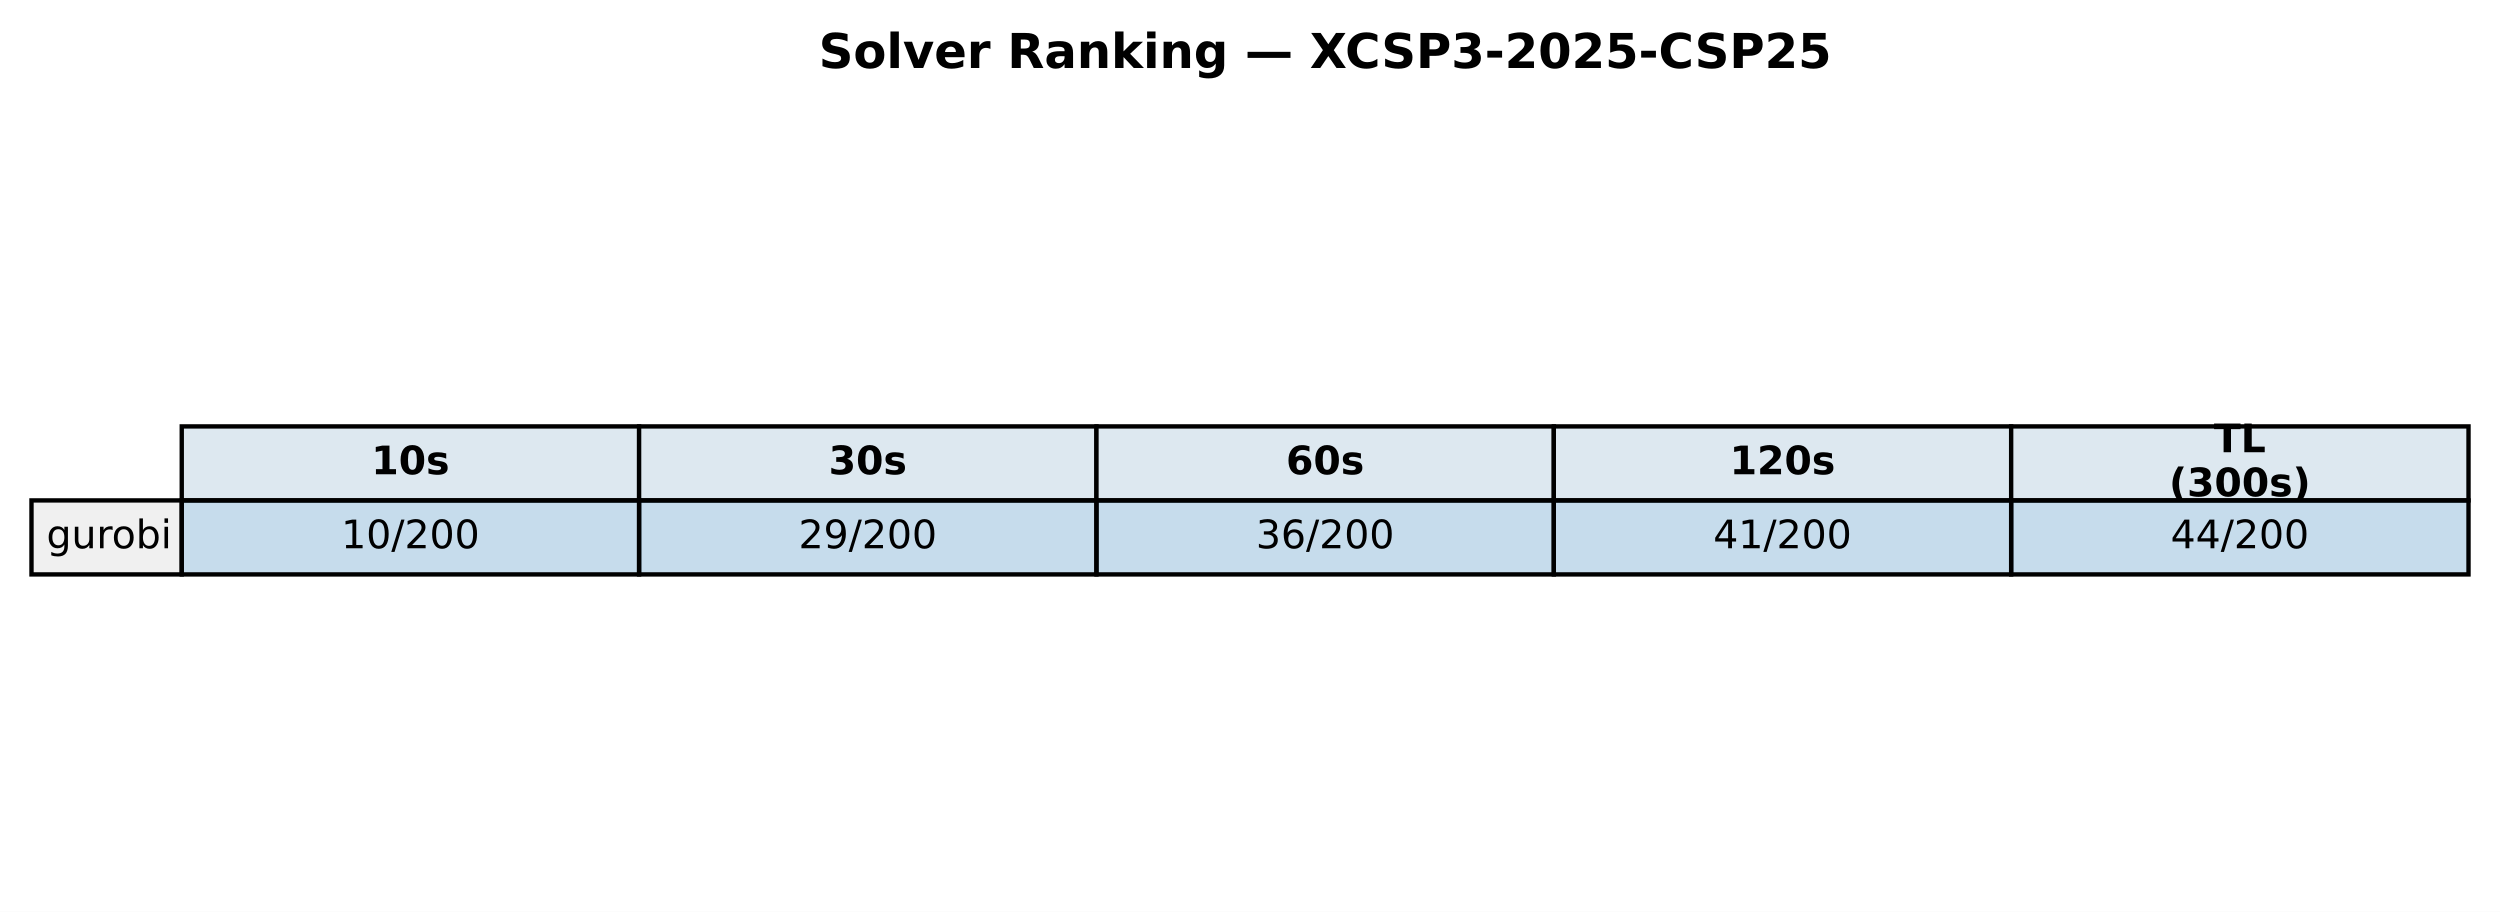
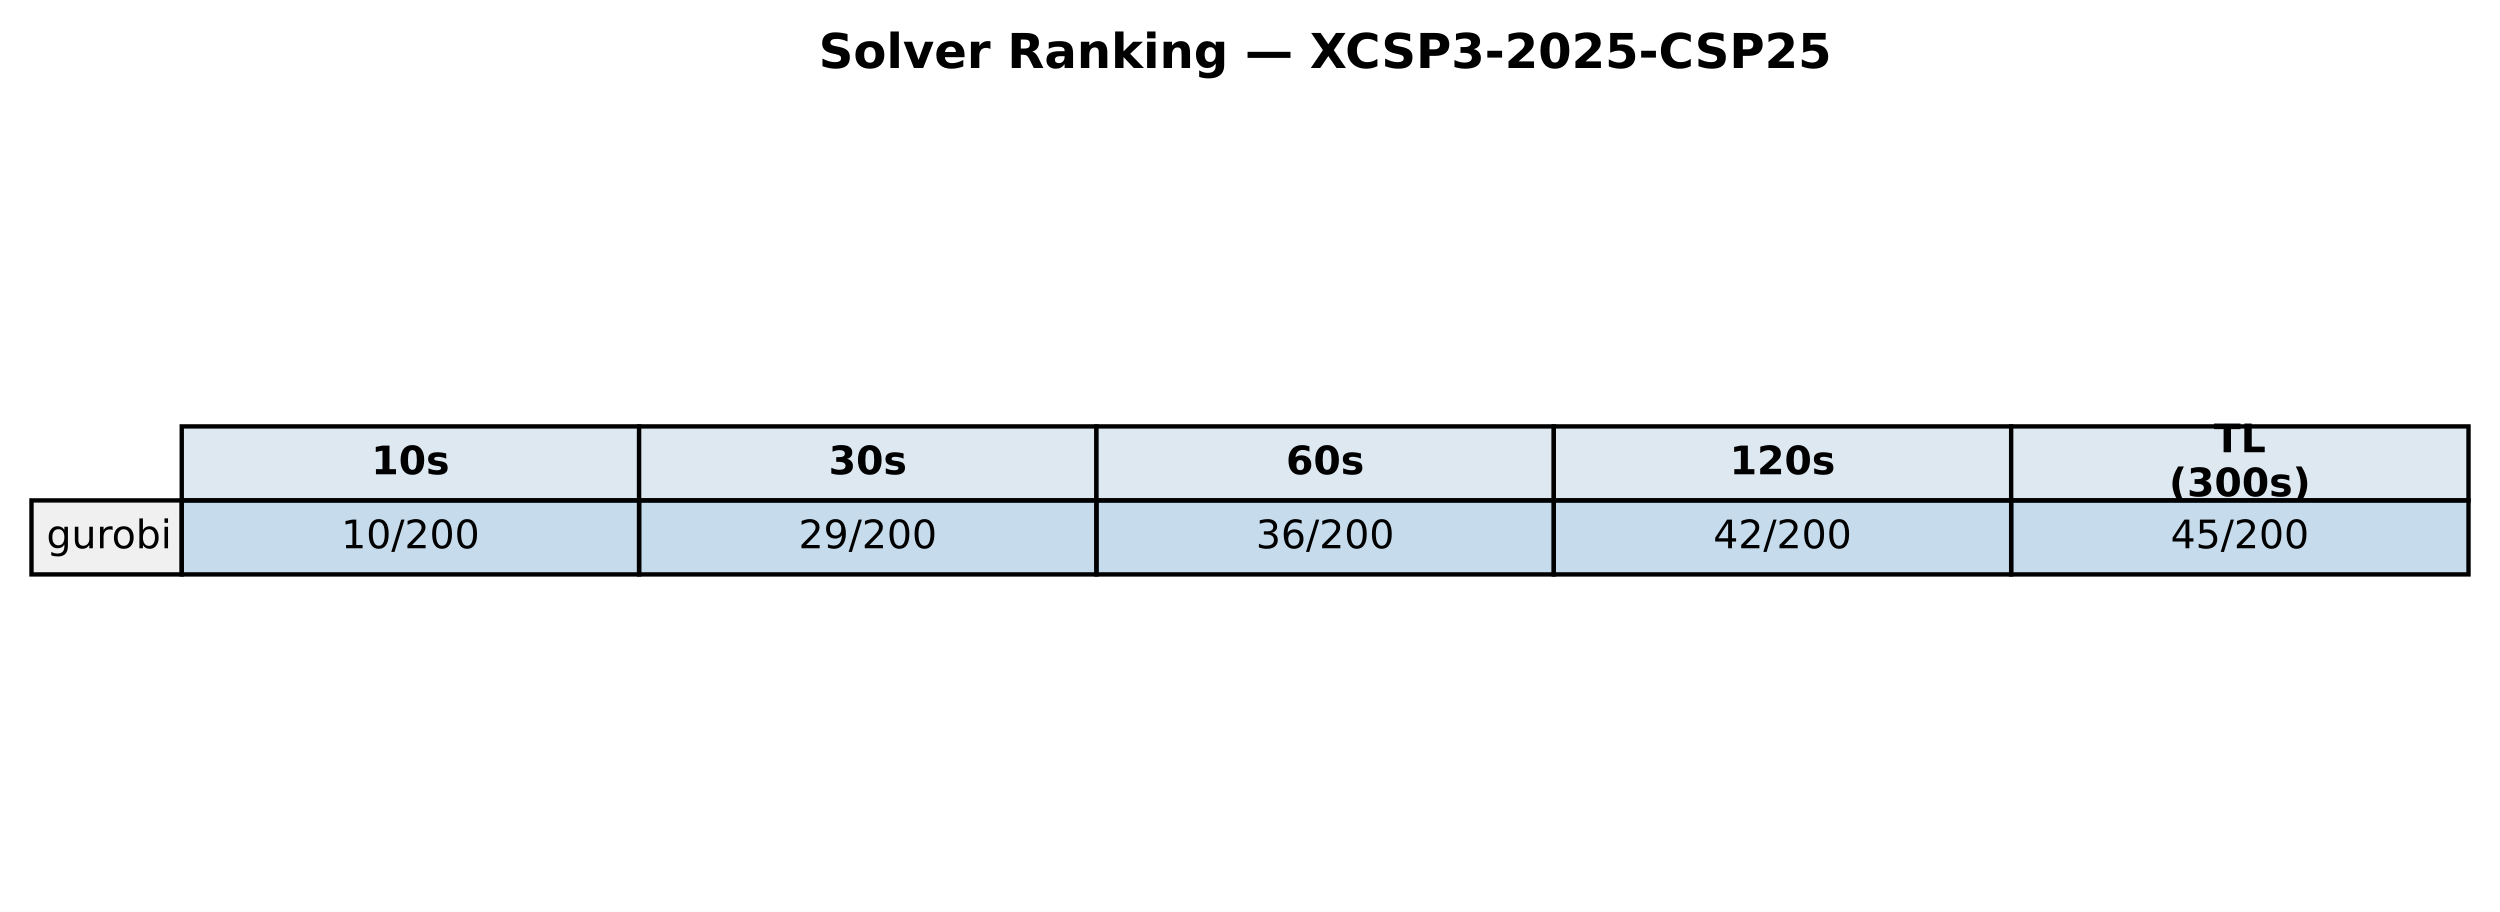
<svg xmlns="http://www.w3.org/2000/svg" xmlns:xlink="http://www.w3.org/1999/xlink" width="571.72pt" height="208.518pt" viewBox="0 0 571.72 208.518" version="1.1">
  <defs>
    <style type="text/css">*{stroke-linejoin: round; stroke-linecap: butt}</style>
  </defs>
  <g id="figure_1">
    <g id="patch_1">
      <path d="M 0 208.518  L 571.72 208.518  L 571.72 0  L 0 0  z " style="fill: #ffffff" />
    </g>
    <g id="axes_1">
      <g id="table_1">
        <g id="patch_2">
          <path d="M 41.563 114.438  L 146.154 114.438  L 146.154 97.514  L 41.563 97.514  z " style="fill: #dde8f0; stroke: #000000; stroke-linejoin: miter" />
        </g>
        <g id="text_1">
          <g transform="translate(84.91809 108.4594) scale(0.09 -0.09)">
            <defs>
              <path id="DejaVuSans-Bold-31" d="M 750 831  L 1813 831  L 1813 3847  L 722 3622  L 722 4441  L 1806 4666  L 2950 4666  L 2950 831  L 4013 831  L 4013 0  L 750 0  L 750 831  z " transform="scale(0.015625)" />
              <path id="DejaVuSans-Bold-30" d="M 2944 2338  Q 2944 3213 2780 3570  Q 2616 3928 2228 3928  Q 1841 3928 1675 3570  Q 1509 3213 1509 2338  Q 1509 1453 1675 1090  Q 1841 728 2228 728  Q 2613 728 2778 1090  Q 2944 1453 2944 2338  z M 4147 2328  Q 4147 1169 3647 539  Q 3147 -91 2228 -91  Q 1306 -91 806 539  Q 306 1169 306 2328  Q 306 3491 806 4120  Q 1306 4750 2228 4750  Q 3147 4750 3647 4120  Q 4147 3491 4147 2328  z " transform="scale(0.015625)" />
              <path id="DejaVuSans-Bold-73" d="M 3272 3391  L 3272 2541  Q 2913 2691 2578 2766  Q 2244 2841 1947 2841  Q 1628 2841 1473 2761  Q 1319 2681 1319 2516  Q 1319 2381 1436 2309  Q 1553 2238 1856 2203  L 2053 2175  Q 2913 2066 3209 1816  Q 3506 1566 3506 1031  Q 3506 472 3093 190  Q 2681 -91 1863 -91  Q 1516 -91 1145 -36  Q 775 19 384 128  L 384 978  Q 719 816 1070 734  Q 1422 653 1784 653  Q 2113 653 2278 743  Q 2444 834 2444 1013  Q 2444 1163 2330 1236  Q 2216 1309 1875 1350  L 1678 1375  Q 931 1469 631 1722  Q 331 1975 331 2491  Q 331 3047 712 3315  Q 1094 3584 1881 3584  Q 2191 3584 2531 3537  Q 2872 3491 3272 3391  z " transform="scale(0.015625)" />
            </defs>
            <use xlink:href="#DejaVuSans-Bold-31" />
            <use xlink:href="#DejaVuSans-Bold-30" transform="translate(69.58008 0)" />
            <use xlink:href="#DejaVuSans-Bold-73" transform="translate(139.1602 0)" />
          </g>
        </g>
        <g id="patch_3">
          <path d="M 146.154 114.438  L 250.746 114.438  L 250.746 97.514  L 146.154 97.514  z " style="fill: #dde8f0; stroke: #000000; stroke-linejoin: miter" />
        </g>
        <g id="text_2">
          <g transform="translate(189.5096 108.4594) scale(0.09 -0.09)">
            <defs>
              <path id="DejaVuSans-Bold-33" d="M 2981 2516  Q 3453 2394 3698 2092  Q 3944 1791 3944 1325  Q 3944 631 3412 270  Q 2881 -91 1863 -91  Q 1503 -91 1142 -33  Q 781 25 428 141  L 428 1069  Q 766 900 1098 814  Q 1431 728 1753 728  Q 2231 728 2486 893  Q 2741 1059 2741 1369  Q 2741 1688 2480 1852  Q 2219 2016 1709 2016  L 1228 2016  L 1228 2791  L 1734 2791  Q 2188 2791 2409 2933  Q 2631 3075 2631 3366  Q 2631 3634 2415 3781  Q 2200 3928 1806 3928  Q 1516 3928 1219 3862  Q 922 3797 628 3669  L 628 4550  Q 984 4650 1334 4700  Q 1684 4750 2022 4750  Q 2931 4750 3382 4451  Q 3834 4153 3834 3553  Q 3834 3144 3618 2883  Q 3403 2622 2981 2516  z " transform="scale(0.015625)" />
            </defs>
            <use xlink:href="#DejaVuSans-Bold-33" />
            <use xlink:href="#DejaVuSans-Bold-30" transform="translate(69.58008 0)" />
            <use xlink:href="#DejaVuSans-Bold-73" transform="translate(139.1602 0)" />
          </g>
        </g>
        <g id="patch_4">
          <path d="M 250.746 114.438  L 355.337 114.438  L 355.337 97.514  L 250.746 97.514  z " style="fill: #dde8f0; stroke: #000000; stroke-linejoin: miter" />
        </g>
        <g id="text_3">
          <g transform="translate(294.1011 108.4594) scale(0.09 -0.09)">
            <defs>
              <path id="DejaVuSans-Bold-36" d="M 2316 2303  Q 2000 2303 1842 2098  Q 1684 1894 1684 1484  Q 1684 1075 1842 870  Q 2000 666 2316 666  Q 2634 666 2792 870  Q 2950 1075 2950 1484  Q 2950 1894 2792 2098  Q 2634 2303 2316 2303  z M 3803 4544  L 3803 3681  Q 3506 3822 3243 3889  Q 2981 3956 2731 3956  Q 2194 3956 1894 3657  Q 1594 3359 1544 2772  Q 1750 2925 1990 3001  Q 2231 3078 2516 3078  Q 3231 3078 3670 2659  Q 4109 2241 4109 1563  Q 4109 813 3618 361  Q 3128 -91 2303 -91  Q 1394 -91 895 523  Q 397 1138 397 2266  Q 397 3422 980 4083  Q 1563 4744 2578 4744  Q 2900 4744 3203 4694  Q 3506 4644 3803 4544  z " transform="scale(0.015625)" />
            </defs>
            <use xlink:href="#DejaVuSans-Bold-36" />
            <use xlink:href="#DejaVuSans-Bold-30" transform="translate(69.58008 0)" />
            <use xlink:href="#DejaVuSans-Bold-73" transform="translate(139.1602 0)" />
          </g>
        </g>
        <g id="patch_5">
          <path d="M 355.337 114.438  L 459.929 114.438  L 459.929 97.514  L 355.337 97.514  z " style="fill: #dde8f0; stroke: #000000; stroke-linejoin: miter" />
        </g>
        <g id="text_4">
          <g transform="translate(395.5616 108.4594) scale(0.09 -0.09)">
            <defs>
              <path id="DejaVuSans-Bold-32" d="M 1844 884  L 3897 884  L 3897 0  L 506 0  L 506 884  L 2209 2388  Q 2438 2594 2547 2791  Q 2656 2988 2656 3200  Q 2656 3528 2436 3728  Q 2216 3928 1850 3928  Q 1569 3928 1234 3808  Q 900 3688 519 3450  L 519 4475  Q 925 4609 1322 4679  Q 1719 4750 2100 4750  Q 2938 4750 3402 4381  Q 3866 4013 3866 3353  Q 3866 2972 3669 2642  Q 3472 2313 2841 1759  L 1844 884  z " transform="scale(0.015625)" />
            </defs>
            <use xlink:href="#DejaVuSans-Bold-31" />
            <use xlink:href="#DejaVuSans-Bold-32" transform="translate(69.58008 0)" />
            <use xlink:href="#DejaVuSans-Bold-30" transform="translate(139.1602 0)" />
            <use xlink:href="#DejaVuSans-Bold-73" transform="translate(208.7402 0)" />
          </g>
        </g>
        <g id="patch_6">
          <path d="M 459.929 114.438  L 564.52 114.438  L 564.52 97.514  L 459.929 97.514  z " style="fill: #dde8f0; stroke: #000000; stroke-linejoin: miter" />
        </g>
        <g id="text_5">
          <g transform="translate(506.2872 103.4204) scale(0.09 -0.09)">
            <defs>
              <path id="DejaVuSans-Bold-54" d="M 31 4666  L 4331 4666  L 4331 3756  L 2784 3756  L 2784 0  L 1581 0  L 1581 3756  L 31 3756  L 31 4666  z " transform="scale(0.015625)" />
              <path id="DejaVuSans-Bold-4c" d="M 588 4666  L 1791 4666  L 1791 909  L 3903 909  L 3903 0  L 588 0  L 588 4666  z " transform="scale(0.015625)" />
            </defs>
            <use xlink:href="#DejaVuSans-Bold-54" />
            <use xlink:href="#DejaVuSans-Bold-4c" transform="translate(68.21289 0)" />
          </g>
          <g transform="translate(496.0399 113.4984) scale(0.09 -0.09)">
            <defs>
              <path id="DejaVuSans-Bold-28" d="M 2413 -844  L 1484 -844  Q 1006 -72 778 623  Q 550 1319 550 2003  Q 550 2688 779 3389  Q 1009 4091 1484 4856  L 2413 4856  Q 2013 4116 1813 3408  Q 1613 2700 1613 2009  Q 1613 1319 1811 609  Q 2009 -100 2413 -844  z " transform="scale(0.015625)" />
              <path id="DejaVuSans-Bold-29" d="M 513 -844  Q 913 -100 1113 609  Q 1313 1319 1313 2009  Q 1313 2700 1113 3408  Q 913 4116 513 4856  L 1441 4856  Q 1916 4091 2145 3389  Q 2375 2688 2375 2003  Q 2375 1319 2147 623  Q 1919 -72 1441 -844  L 513 -844  z " transform="scale(0.015625)" />
            </defs>
            <use xlink:href="#DejaVuSans-Bold-28" />
            <use xlink:href="#DejaVuSans-Bold-33" transform="translate(45.70312 0)" />
            <use xlink:href="#DejaVuSans-Bold-30" transform="translate(115.2832 0)" />
            <use xlink:href="#DejaVuSans-Bold-30" transform="translate(184.8633 0)" />
            <use xlink:href="#DejaVuSans-Bold-73" transform="translate(254.4434 0)" />
            <use xlink:href="#DejaVuSans-Bold-29" transform="translate(313.9648 0)" />
          </g>
        </g>
        <g id="patch_7">
          <path d="M 7.2 131.363  L 41.563 131.363  L 41.563 114.438  L 7.2 114.438  z " style="fill: #f0f0f0; stroke: #000000; stroke-linejoin: miter" />
        </g>
        <g id="text_6">
          <g transform="translate(10.63626 125.3841) scale(0.09 -0.09)">
            <defs>
              <path id="DejaVuSans-67" d="M 2906 1791  Q 2906 2416 2648 2759  Q 2391 3103 1925 3103  Q 1463 3103 1205 2759  Q 947 2416 947 1791  Q 947 1169 1205 825  Q 1463 481 1925 481  Q 2391 481 2648 825  Q 2906 1169 2906 1791  z M 3481 434  Q 3481 -459 3084 -895  Q 2688 -1331 1869 -1331  Q 1566 -1331 1297 -1286  Q 1028 -1241 775 -1147  L 775 -588  Q 1028 -725 1275 -790  Q 1522 -856 1778 -856  Q 2344 -856 2625 -561  Q 2906 -266 2906 331  L 2906 616  Q 2728 306 2450 153  Q 2172 0 1784 0  Q 1141 0 747 490  Q 353 981 353 1791  Q 353 2603 747 3093  Q 1141 3584 1784 3584  Q 2172 3584 2450 3431  Q 2728 3278 2906 2969  L 2906 3500  L 3481 3500  L 3481 434  z " transform="scale(0.015625)" />
              <path id="DejaVuSans-75" d="M 544 1381  L 544 3500  L 1119 3500  L 1119 1403  Q 1119 906 1312 657  Q 1506 409 1894 409  Q 2359 409 2629 706  Q 2900 1003 2900 1516  L 2900 3500  L 3475 3500  L 3475 0  L 2900 0  L 2900 538  Q 2691 219 2414 64  Q 2138 -91 1772 -91  Q 1169 -91 856 284  Q 544 659 544 1381  z M 1991 3584  L 1991 3584  z " transform="scale(0.015625)" />
              <path id="DejaVuSans-72" d="M 2631 2963  Q 2534 3019 2420 3045  Q 2306 3072 2169 3072  Q 1681 3072 1420 2755  Q 1159 2438 1159 1844  L 1159 0  L 581 0  L 581 3500  L 1159 3500  L 1159 2956  Q 1341 3275 1631 3429  Q 1922 3584 2338 3584  Q 2397 3584 2469 3576  Q 2541 3569 2628 3553  L 2631 2963  z " transform="scale(0.015625)" />
              <path id="DejaVuSans-6f" d="M 1959 3097  Q 1497 3097 1228 2736  Q 959 2375 959 1747  Q 959 1119 1226 758  Q 1494 397 1959 397  Q 2419 397 2687 759  Q 2956 1122 2956 1747  Q 2956 2369 2687 2733  Q 2419 3097 1959 3097  z M 1959 3584  Q 2709 3584 3137 3096  Q 3566 2609 3566 1747  Q 3566 888 3137 398  Q 2709 -91 1959 -91  Q 1206 -91 779 398  Q 353 888 353 1747  Q 353 2609 779 3096  Q 1206 3584 1959 3584  z " transform="scale(0.015625)" />
              <path id="DejaVuSans-62" d="M 3116 1747  Q 3116 2381 2855 2742  Q 2594 3103 2138 3103  Q 1681 3103 1420 2742  Q 1159 2381 1159 1747  Q 1159 1113 1420 752  Q 1681 391 2138 391  Q 2594 391 2855 752  Q 3116 1113 3116 1747  z M 1159 2969  Q 1341 3281 1617 3432  Q 1894 3584 2278 3584  Q 2916 3584 3314 3078  Q 3713 2572 3713 1747  Q 3713 922 3314 415  Q 2916 -91 2278 -91  Q 1894 -91 1617 61  Q 1341 213 1159 525  L 1159 0  L 581 0  L 581 4863  L 1159 4863  L 1159 2969  z " transform="scale(0.015625)" />
              <path id="DejaVuSans-69" d="M 603 3500  L 1178 3500  L 1178 0  L 603 0  L 603 3500  z M 603 4863  L 1178 4863  L 1178 4134  L 603 4134  L 603 4863  z " transform="scale(0.015625)" />
            </defs>
            <use xlink:href="#DejaVuSans-67" />
            <use xlink:href="#DejaVuSans-75" transform="translate(63.47656 0)" />
            <use xlink:href="#DejaVuSans-72" transform="translate(126.8555 0)" />
            <use xlink:href="#DejaVuSans-6f" transform="translate(165.7188 0)" />
            <use xlink:href="#DejaVuSans-62" transform="translate(226.9004 0)" />
            <use xlink:href="#DejaVuSans-69" transform="translate(290.377 0)" />
          </g>
        </g>
        <g id="patch_8">
          <path d="M 41.563 131.363  L 146.154 131.363  L 146.154 114.438  L 41.563 114.438  z " style="fill: #1f77b4; fill-opacity: 0.25; stroke: #000000; stroke-linejoin: miter" />
        </g>
        <g id="text_7">
          <g transform="translate(78.02676 125.3841) scale(0.09 -0.09)">
            <defs>
              <path id="DejaVuSans-31" d="M 794 531  L 1825 531  L 1825 4091  L 703 3866  L 703 4441  L 1819 4666  L 2450 4666  L 2450 531  L 3481 531  L 3481 0  L 794 0  L 794 531  z " transform="scale(0.015625)" />
              <path id="DejaVuSans-30" d="M 2034 4250  Q 1547 4250 1301 3770  Q 1056 3291 1056 2328  Q 1056 1369 1301 889  Q 1547 409 2034 409  Q 2525 409 2770 889  Q 3016 1369 3016 2328  Q 3016 3291 2770 3770  Q 2525 4250 2034 4250  z M 2034 4750  Q 2819 4750 3233 4129  Q 3647 3509 3647 2328  Q 3647 1150 3233 529  Q 2819 -91 2034 -91  Q 1250 -91 836 529  Q 422 1150 422 2328  Q 422 3509 836 4129  Q 1250 4750 2034 4750  z " transform="scale(0.015625)" />
              <path id="DejaVuSans-2f" d="M 1625 4666  L 2156 4666  L 531 -594  L 0 -594  L 1625 4666  z " transform="scale(0.015625)" />
              <path id="DejaVuSans-32" d="M 1228 531  L 3431 531  L 3431 0  L 469 0  L 469 531  Q 828 903 1448 1529  Q 2069 2156 2228 2338  Q 2531 2678 2651 2914  Q 2772 3150 2772 3378  Q 2772 3750 2511 3984  Q 2250 4219 1831 4219  Q 1534 4219 1204 4116  Q 875 4013 500 3803  L 500 4441  Q 881 4594 1212 4672  Q 1544 4750 1819 4750  Q 2544 4750 2975 4387  Q 3406 4025 3406 3419  Q 3406 3131 3298 2873  Q 3191 2616 2906 2266  Q 2828 2175 2409 1742  Q 1991 1309 1228 531  z " transform="scale(0.015625)" />
            </defs>
            <use xlink:href="#DejaVuSans-31" />
            <use xlink:href="#DejaVuSans-30" transform="translate(63.62305 0)" />
            <use xlink:href="#DejaVuSans-2f" transform="translate(127.2461 0)" />
            <use xlink:href="#DejaVuSans-32" transform="translate(160.9375 0)" />
            <use xlink:href="#DejaVuSans-30" transform="translate(224.5605 0)" />
            <use xlink:href="#DejaVuSans-30" transform="translate(288.1836 0)" />
          </g>
        </g>
        <g id="patch_9">
          <path d="M 146.154 131.363  L 250.746 131.363  L 250.746 114.438  L 146.154 114.438  z " style="fill: #1f77b4; fill-opacity: 0.25; stroke: #000000; stroke-linejoin: miter" />
        </g>
        <g id="text_8">
          <g transform="translate(182.6183 125.3841) scale(0.09 -0.09)">
            <defs>
              <path id="DejaVuSans-39" d="M 703 97  L 703 672  Q 941 559 1184 500  Q 1428 441 1663 441  Q 2288 441 2617 861  Q 2947 1281 2994 2138  Q 2813 1869 2534 1725  Q 2256 1581 1919 1581  Q 1219 1581 811 2004  Q 403 2428 403 3163  Q 403 3881 828 4315  Q 1253 4750 1959 4750  Q 2769 4750 3195 4129  Q 3622 3509 3622 2328  Q 3622 1225 3098 567  Q 2575 -91 1691 -91  Q 1453 -91 1209 -44  Q 966 3 703 97  z M 1959 2075  Q 2384 2075 2632 2365  Q 2881 2656 2881 3163  Q 2881 3666 2632 3958  Q 2384 4250 1959 4250  Q 1534 4250 1286 3958  Q 1038 3666 1038 3163  Q 1038 2656 1286 2365  Q 1534 2075 1959 2075  z " transform="scale(0.015625)" />
            </defs>
            <use xlink:href="#DejaVuSans-32" />
            <use xlink:href="#DejaVuSans-39" transform="translate(63.62305 0)" />
            <use xlink:href="#DejaVuSans-2f" transform="translate(127.2461 0)" />
            <use xlink:href="#DejaVuSans-32" transform="translate(160.9375 0)" />
            <use xlink:href="#DejaVuSans-30" transform="translate(224.5605 0)" />
            <use xlink:href="#DejaVuSans-30" transform="translate(288.1836 0)" />
          </g>
        </g>
        <g id="patch_10">
          <path d="M 250.746 131.363  L 355.337 131.363  L 355.337 114.438  L 250.746 114.438  z " style="fill: #1f77b4; fill-opacity: 0.25; stroke: #000000; stroke-linejoin: miter" />
        </g>
        <g id="text_9">
          <g transform="translate(287.2098 125.3841) scale(0.09 -0.09)">
            <defs>
              <path id="DejaVuSans-33" d="M 2597 2516  Q 3050 2419 3304 2112  Q 3559 1806 3559 1356  Q 3559 666 3084 287  Q 2609 -91 1734 -91  Q 1441 -91 1130 -33  Q 819 25 488 141  L 488 750  Q 750 597 1062 519  Q 1375 441 1716 441  Q 2309 441 2620 675  Q 2931 909 2931 1356  Q 2931 1769 2642 2001  Q 2353 2234 1838 2234  L 1294 2234  L 1294 2753  L 1863 2753  Q 2328 2753 2575 2939  Q 2822 3125 2822 3475  Q 2822 3834 2567 4026  Q 2313 4219 1838 4219  Q 1578 4219 1281 4162  Q 984 4106 628 3988  L 628 4550  Q 988 4650 1302 4700  Q 1616 4750 1894 4750  Q 2613 4750 3031 4423  Q 3450 4097 3450 3541  Q 3450 3153 3228 2886  Q 3006 2619 2597 2516  z " transform="scale(0.015625)" />
              <path id="DejaVuSans-36" d="M 2113 2584  Q 1688 2584 1439 2293  Q 1191 2003 1191 1497  Q 1191 994 1439 701  Q 1688 409 2113 409  Q 2538 409 2786 701  Q 3034 994 3034 1497  Q 3034 2003 2786 2293  Q 2538 2584 2113 2584  z M 3366 4563  L 3366 3988  Q 3128 4100 2886 4159  Q 2644 4219 2406 4219  Q 1781 4219 1451 3797  Q 1122 3375 1075 2522  Q 1259 2794 1537 2939  Q 1816 3084 2150 3084  Q 2853 3084 3261 2657  Q 3669 2231 3669 1497  Q 3669 778 3244 343  Q 2819 -91 2113 -91  Q 1303 -91 875 529  Q 447 1150 447 2328  Q 447 3434 972 4092  Q 1497 4750 2381 4750  Q 2619 4750 2861 4703  Q 3103 4656 3366 4563  z " transform="scale(0.015625)" />
            </defs>
            <use xlink:href="#DejaVuSans-33" />
            <use xlink:href="#DejaVuSans-36" transform="translate(63.62305 0)" />
            <use xlink:href="#DejaVuSans-2f" transform="translate(127.2461 0)" />
            <use xlink:href="#DejaVuSans-32" transform="translate(160.9375 0)" />
            <use xlink:href="#DejaVuSans-30" transform="translate(224.5605 0)" />
            <use xlink:href="#DejaVuSans-30" transform="translate(288.1836 0)" />
          </g>
        </g>
        <g id="patch_11">
          <path d="M 355.337 131.363  L 459.929 131.363  L 459.929 114.438  L 355.337 114.438  z " style="fill: #1f77b4; fill-opacity: 0.25; stroke: #000000; stroke-linejoin: miter" />
        </g>
        <g id="text_10">
          <g transform="translate(391.8013 125.3841) scale(0.09 -0.09)">
            <defs>
              <path id="DejaVuSans-34" d="M 2419 4116  L 825 1625  L 2419 1625  L 2419 4116  z M 2253 4666  L 3047 4666  L 3047 1625  L 3713 1625  L 3713 1100  L 3047 1100  L 3047 0  L 2419 0  L 2419 1100  L 313 1100  L 313 1709  L 2253 4666  z " transform="scale(0.015625)" />
            </defs>
            <use xlink:href="#DejaVuSans-34" />
-             <use xlink:href="#DejaVuSans-31" transform="translate(63.62305 0)" />
+             <use xlink:href="#DejaVuSans-32" transform="translate(63.62305 0)" />
            <use xlink:href="#DejaVuSans-2f" transform="translate(127.2461 0)" />
            <use xlink:href="#DejaVuSans-32" transform="translate(160.9375 0)" />
            <use xlink:href="#DejaVuSans-30" transform="translate(224.5605 0)" />
            <use xlink:href="#DejaVuSans-30" transform="translate(288.1836 0)" />
          </g>
        </g>
        <g id="patch_12">
          <path d="M 459.929 131.363  L 564.52 131.363  L 564.52 114.438  L 459.929 114.438  z " style="fill: #1f77b4; fill-opacity: 0.25; stroke: #000000; stroke-linejoin: miter" />
        </g>
        <g id="text_11">
          <g transform="translate(496.3928 125.3841) scale(0.09 -0.09)">
+             <defs>
+               <path id="DejaVuSans-35" d="M 691 4666  L 3169 4666  L 3169 4134  L 1269 4134  L 1269 2991  Q 1406 3038 1543 3061  Q 1681 3084 1819 3084  Q 2600 3084 3056 2656  Q 3513 2228 3513 1497  Q 3513 744 3044 326  Q 2575 -91 1722 -91  Q 1428 -91 1123 -41  Q 819 9 494 109  L 494 744  Q 775 591 1075 516  Q 1375 441 1709 441  Q 2250 441 2565 725  Q 2881 1009 2881 1497  Q 2881 1984 2565 2268  Q 2250 2553 1709 2553  Q 1456 2553 1204 2497  Q 953 2441 691 2322  L 691 4666  z " transform="scale(0.015625)" />
+             </defs>
            <use xlink:href="#DejaVuSans-34" />
-             <use xlink:href="#DejaVuSans-34" transform="translate(63.62305 0)" />
+             <use xlink:href="#DejaVuSans-35" transform="translate(63.62305 0)" />
            <use xlink:href="#DejaVuSans-2f" transform="translate(127.2461 0)" />
            <use xlink:href="#DejaVuSans-32" transform="translate(160.9375 0)" />
            <use xlink:href="#DejaVuSans-30" transform="translate(224.5605 0)" />
            <use xlink:href="#DejaVuSans-30" transform="translate(288.1836 0)" />
          </g>
        </g>
      </g>
      <g id="text_12">
        <g transform="translate(187.2303 15.55828) scale(0.11 -0.11)">
          <defs>
            <path id="DejaVuSans-Bold-53" d="M 3834 4519  L 3834 3531  Q 3450 3703 3084 3790  Q 2719 3878 2394 3878  Q 1963 3878 1756 3759  Q 1550 3641 1550 3391  Q 1550 3203 1689 3098  Q 1828 2994 2194 2919  L 2706 2816  Q 3484 2659 3812 2340  Q 4141 2022 4141 1434  Q 4141 663 3683 286  Q 3225 -91 2284 -91  Q 1841 -91 1394 -6  Q 947 78 500 244  L 500 1259  Q 947 1022 1364 901  Q 1781 781 2169 781  Q 2563 781 2772 912  Q 2981 1044 2981 1288  Q 2981 1506 2839 1625  Q 2697 1744 2272 1838  L 1806 1941  Q 1106 2091 782 2419  Q 459 2747 459 3303  Q 459 4000 909 4375  Q 1359 4750 2203 4750  Q 2588 4750 2994 4692  Q 3400 4634 3834 4519  z " transform="scale(0.015625)" />
            <path id="DejaVuSans-Bold-6f" d="M 2203 2784  Q 1831 2784 1636 2517  Q 1441 2250 1441 1747  Q 1441 1244 1636 976  Q 1831 709 2203 709  Q 2569 709 2762 976  Q 2956 1244 2956 1747  Q 2956 2250 2762 2517  Q 2569 2784 2203 2784  z M 2203 3584  Q 3106 3584 3614 3096  Q 4122 2609 4122 1747  Q 4122 884 3614 396  Q 3106 -91 2203 -91  Q 1297 -91 786 396  Q 275 884 275 1747  Q 275 2609 786 3096  Q 1297 3584 2203 3584  z " transform="scale(0.015625)" />
            <path id="DejaVuSans-Bold-6c" d="M 538 4863  L 1656 4863  L 1656 0  L 538 0  L 538 4863  z " transform="scale(0.015625)" />
            <path id="DejaVuSans-Bold-76" d="M 97 3500  L 1216 3500  L 2088 1081  L 2956 3500  L 4078 3500  L 2700 0  L 1472 0  L 97 3500  z " transform="scale(0.015625)" />
            <path id="DejaVuSans-Bold-65" d="M 4031 1759  L 4031 1441  L 1416 1441  Q 1456 1047 1700 850  Q 1944 653 2381 653  Q 2734 653 3104 758  Q 3475 863 3866 1075  L 3866 213  Q 3469 63 3072 -14  Q 2675 -91 2278 -91  Q 1328 -91 801 392  Q 275 875 275 1747  Q 275 2603 792 3093  Q 1309 3584 2216 3584  Q 3041 3584 3536 3087  Q 4031 2591 4031 1759  z M 2881 2131  Q 2881 2450 2695 2645  Q 2509 2841 2209 2841  Q 1884 2841 1681 2658  Q 1478 2475 1428 2131  L 2881 2131  z " transform="scale(0.015625)" />
            <path id="DejaVuSans-Bold-72" d="M 3138 2547  Q 2991 2616 2845 2648  Q 2700 2681 2553 2681  Q 2122 2681 1889 2404  Q 1656 2128 1656 1613  L 1656 0  L 538 0  L 538 3500  L 1656 3500  L 1656 2925  Q 1872 3269 2151 3426  Q 2431 3584 2822 3584  Q 2878 3584 2943 3579  Q 3009 3575 3134 3559  L 3138 2547  z " transform="scale(0.015625)" />
            <path id="DejaVuSans-Bold-20" transform="scale(0.015625)" />
            <path id="DejaVuSans-Bold-52" d="M 2297 2597  Q 2675 2597 2839 2737  Q 3003 2878 3003 3200  Q 3003 3519 2839 3656  Q 2675 3794 2297 3794  L 1791 3794  L 1791 2597  L 2297 2597  z M 1791 1766  L 1791 0  L 588 0  L 588 4666  L 2425 4666  Q 3347 4666 3776 4356  Q 4206 4047 4206 3378  Q 4206 2916 3982 2619  Q 3759 2322 3309 2181  Q 3556 2125 3751 1926  Q 3947 1728 4147 1325  L 4800 0  L 3519 0  L 2950 1159  Q 2778 1509 2601 1637  Q 2425 1766 2131 1766  L 1791 1766  z " transform="scale(0.015625)" />
            <path id="DejaVuSans-Bold-61" d="M 2106 1575  Q 1756 1575 1579 1456  Q 1403 1338 1403 1106  Q 1403 894 1545 773  Q 1688 653 1941 653  Q 2256 653 2472 879  Q 2688 1106 2688 1447  L 2688 1575  L 2106 1575  z M 3816 1997  L 3816 0  L 2688 0  L 2688 519  Q 2463 200 2181 54  Q 1900 -91 1497 -91  Q 953 -91 614 226  Q 275 544 275 1050  Q 275 1666 698 1953  Q 1122 2241 2028 2241  L 2688 2241  L 2688 2328  Q 2688 2594 2478 2717  Q 2269 2841 1825 2841  Q 1466 2841 1156 2769  Q 847 2697 581 2553  L 581 3406  Q 941 3494 1303 3539  Q 1666 3584 2028 3584  Q 2975 3584 3395 3211  Q 3816 2838 3816 1997  z " transform="scale(0.015625)" />
            <path id="DejaVuSans-Bold-6e" d="M 4056 2131  L 4056 0  L 2931 0  L 2931 347  L 2931 1631  Q 2931 2084 2911 2256  Q 2891 2428 2841 2509  Q 2775 2619 2662 2680  Q 2550 2741 2406 2741  Q 2056 2741 1856 2470  Q 1656 2200 1656 1722  L 1656 0  L 538 0  L 538 3500  L 1656 3500  L 1656 2988  Q 1909 3294 2193 3439  Q 2478 3584 2822 3584  Q 3428 3584 3742 3212  Q 4056 2841 4056 2131  z " transform="scale(0.015625)" />
            <path id="DejaVuSans-Bold-6b" d="M 538 4863  L 1656 4863  L 1656 2216  L 2944 3500  L 4244 3500  L 2534 1894  L 4378 0  L 3022 0  L 1656 1459  L 1656 0  L 538 0  L 538 4863  z " transform="scale(0.015625)" />
            <path id="DejaVuSans-Bold-69" d="M 538 3500  L 1656 3500  L 1656 0  L 538 0  L 538 3500  z M 538 4863  L 1656 4863  L 1656 3950  L 538 3950  L 538 4863  z " transform="scale(0.015625)" />
            <path id="DejaVuSans-Bold-67" d="M 2919 594  Q 2688 288 2409 144  Q 2131 0 1766 0  Q 1125 0 706 504  Q 288 1009 288 1791  Q 288 2575 706 3076  Q 1125 3578 1766 3578  Q 2131 3578 2409 3434  Q 2688 3291 2919 2981  L 2919 3500  L 4044 3500  L 4044 353  Q 4044 -491 3511 -936  Q 2978 -1381 1966 -1381  Q 1638 -1381 1331 -1331  Q 1025 -1281 716 -1178  L 716 -306  Q 1009 -475 1290 -558  Q 1572 -641 1856 -641  Q 2406 -641 2662 -400  Q 2919 -159 2919 353  L 2919 594  z M 2181 2772  Q 1834 2772 1640 2515  Q 1447 2259 1447 1791  Q 1447 1309 1634 1061  Q 1822 813 2181 813  Q 2531 813 2725 1069  Q 2919 1325 2919 1791  Q 2919 2259 2725 2515  Q 2531 2772 2181 2772  z " transform="scale(0.015625)" />
            <path id="DejaVuSans-Bold-2014" d="M 344 2156  L 6056 2156  L 6056 1350  L 344 1350  L 344 2156  z " transform="scale(0.015625)" />
            <path id="DejaVuSans-Bold-58" d="M 3188 2381  L 4806 0  L 3553 0  L 2463 1594  L 1381 0  L 122 0  L 1741 2381  L 184 4666  L 1441 4666  L 2463 3163  L 3481 4666  L 4744 4666  L 3188 2381  z " transform="scale(0.015625)" />
            <path id="DejaVuSans-Bold-43" d="M 4288 256  Q 3956 84 3597 -3  Q 3238 -91 2847 -91  Q 1681 -91 1000 561  Q 319 1213 319 2328  Q 319 3447 1000 4098  Q 1681 4750 2847 4750  Q 3238 4750 3597 4662  Q 3956 4575 4288 4403  L 4288 3438  Q 3953 3666 3628 3772  Q 3303 3878 2944 3878  Q 2300 3878 1931 3465  Q 1563 3053 1563 2328  Q 1563 1606 1931 1193  Q 2300 781 2944 781  Q 3303 781 3628 887  Q 3953 994 4288 1222  L 4288 256  z " transform="scale(0.015625)" />
            <path id="DejaVuSans-Bold-50" d="M 588 4666  L 2584 4666  Q 3475 4666 3951 4270  Q 4428 3875 4428 3144  Q 4428 2409 3951 2014  Q 3475 1619 2584 1619  L 1791 1619  L 1791 0  L 588 0  L 588 4666  z M 1791 3794  L 1791 2491  L 2456 2491  Q 2806 2491 2997 2661  Q 3188 2831 3188 3144  Q 3188 3456 2997 3625  Q 2806 3794 2456 3794  L 1791 3794  z " transform="scale(0.015625)" />
            <path id="DejaVuSans-Bold-2d" d="M 347 2297  L 2309 2297  L 2309 1388  L 347 1388  L 347 2297  z " transform="scale(0.015625)" />
            <path id="DejaVuSans-Bold-35" d="M 678 4666  L 3669 4666  L 3669 3781  L 1638 3781  L 1638 3059  Q 1775 3097 1914 3117  Q 2053 3138 2203 3138  Q 3056 3138 3531 2711  Q 4006 2284 4006 1522  Q 4006 766 3489 337  Q 2972 -91 2053 -91  Q 1656 -91 1267 -14  Q 878 63 494 219  L 494 1166  Q 875 947 1217 837  Q 1559 728 1863 728  Q 2300 728 2551 942  Q 2803 1156 2803 1522  Q 2803 1891 2551 2103  Q 2300 2316 1863 2316  Q 1603 2316 1309 2248  Q 1016 2181 678 2041  L 678 4666  z " transform="scale(0.015625)" />
          </defs>
          <use xlink:href="#DejaVuSans-Bold-53" />
          <use xlink:href="#DejaVuSans-Bold-6f" transform="translate(72.02148 0)" />
          <use xlink:href="#DejaVuSans-Bold-6c" transform="translate(140.7227 0)" />
          <use xlink:href="#DejaVuSans-Bold-76" transform="translate(175 0)" />
          <use xlink:href="#DejaVuSans-Bold-65" transform="translate(240.1855 0)" />
          <use xlink:href="#DejaVuSans-Bold-72" transform="translate(308.0078 0)" />
          <use xlink:href="#DejaVuSans-Bold-20" transform="translate(357.3242 0)" />
          <use xlink:href="#DejaVuSans-Bold-52" transform="translate(392.1387 0)" />
          <use xlink:href="#DejaVuSans-Bold-61" transform="translate(469.1406 0)" />
          <use xlink:href="#DejaVuSans-Bold-6e" transform="translate(536.6211 0)" />
          <use xlink:href="#DejaVuSans-Bold-6b" transform="translate(607.8125 0)" />
          <use xlink:href="#DejaVuSans-Bold-69" transform="translate(674.3164 0)" />
          <use xlink:href="#DejaVuSans-Bold-6e" transform="translate(708.5938 0)" />
          <use xlink:href="#DejaVuSans-Bold-67" transform="translate(779.7852 0)" />
          <use xlink:href="#DejaVuSans-Bold-20" transform="translate(851.3672 0)" />
          <use xlink:href="#DejaVuSans-Bold-2014" transform="translate(886.1816 0)" />
          <use xlink:href="#DejaVuSans-Bold-20" transform="translate(986.1816 0)" />
          <use xlink:href="#DejaVuSans-Bold-58" transform="translate(1020.996 0)" />
          <use xlink:href="#DejaVuSans-Bold-43" transform="translate(1094.471 0)" />
          <use xlink:href="#DejaVuSans-Bold-53" transform="translate(1169.734 0)" />
          <use xlink:href="#DejaVuSans-Bold-50" transform="translate(1241.756 0)" />
          <use xlink:href="#DejaVuSans-Bold-33" transform="translate(1315.047 0)" />
          <use xlink:href="#DejaVuSans-Bold-2d" transform="translate(1384.627 0)" />
          <use xlink:href="#DejaVuSans-Bold-32" transform="translate(1426.131 0)" />
          <use xlink:href="#DejaVuSans-Bold-30" transform="translate(1495.711 0)" />
          <use xlink:href="#DejaVuSans-Bold-32" transform="translate(1565.291 0)" />
          <use xlink:href="#DejaVuSans-Bold-35" transform="translate(1634.871 0)" />
          <use xlink:href="#DejaVuSans-Bold-2d" transform="translate(1704.451 0)" />
          <use xlink:href="#DejaVuSans-Bold-43" transform="translate(1745.955 0)" />
          <use xlink:href="#DejaVuSans-Bold-53" transform="translate(1821.219 0)" />
          <use xlink:href="#DejaVuSans-Bold-50" transform="translate(1893.24 0)" />
          <use xlink:href="#DejaVuSans-Bold-32" transform="translate(1966.531 0)" />
          <use xlink:href="#DejaVuSans-Bold-35" transform="translate(2036.111 0)" />
        </g>
      </g>
    </g>
  </g>
</svg>
